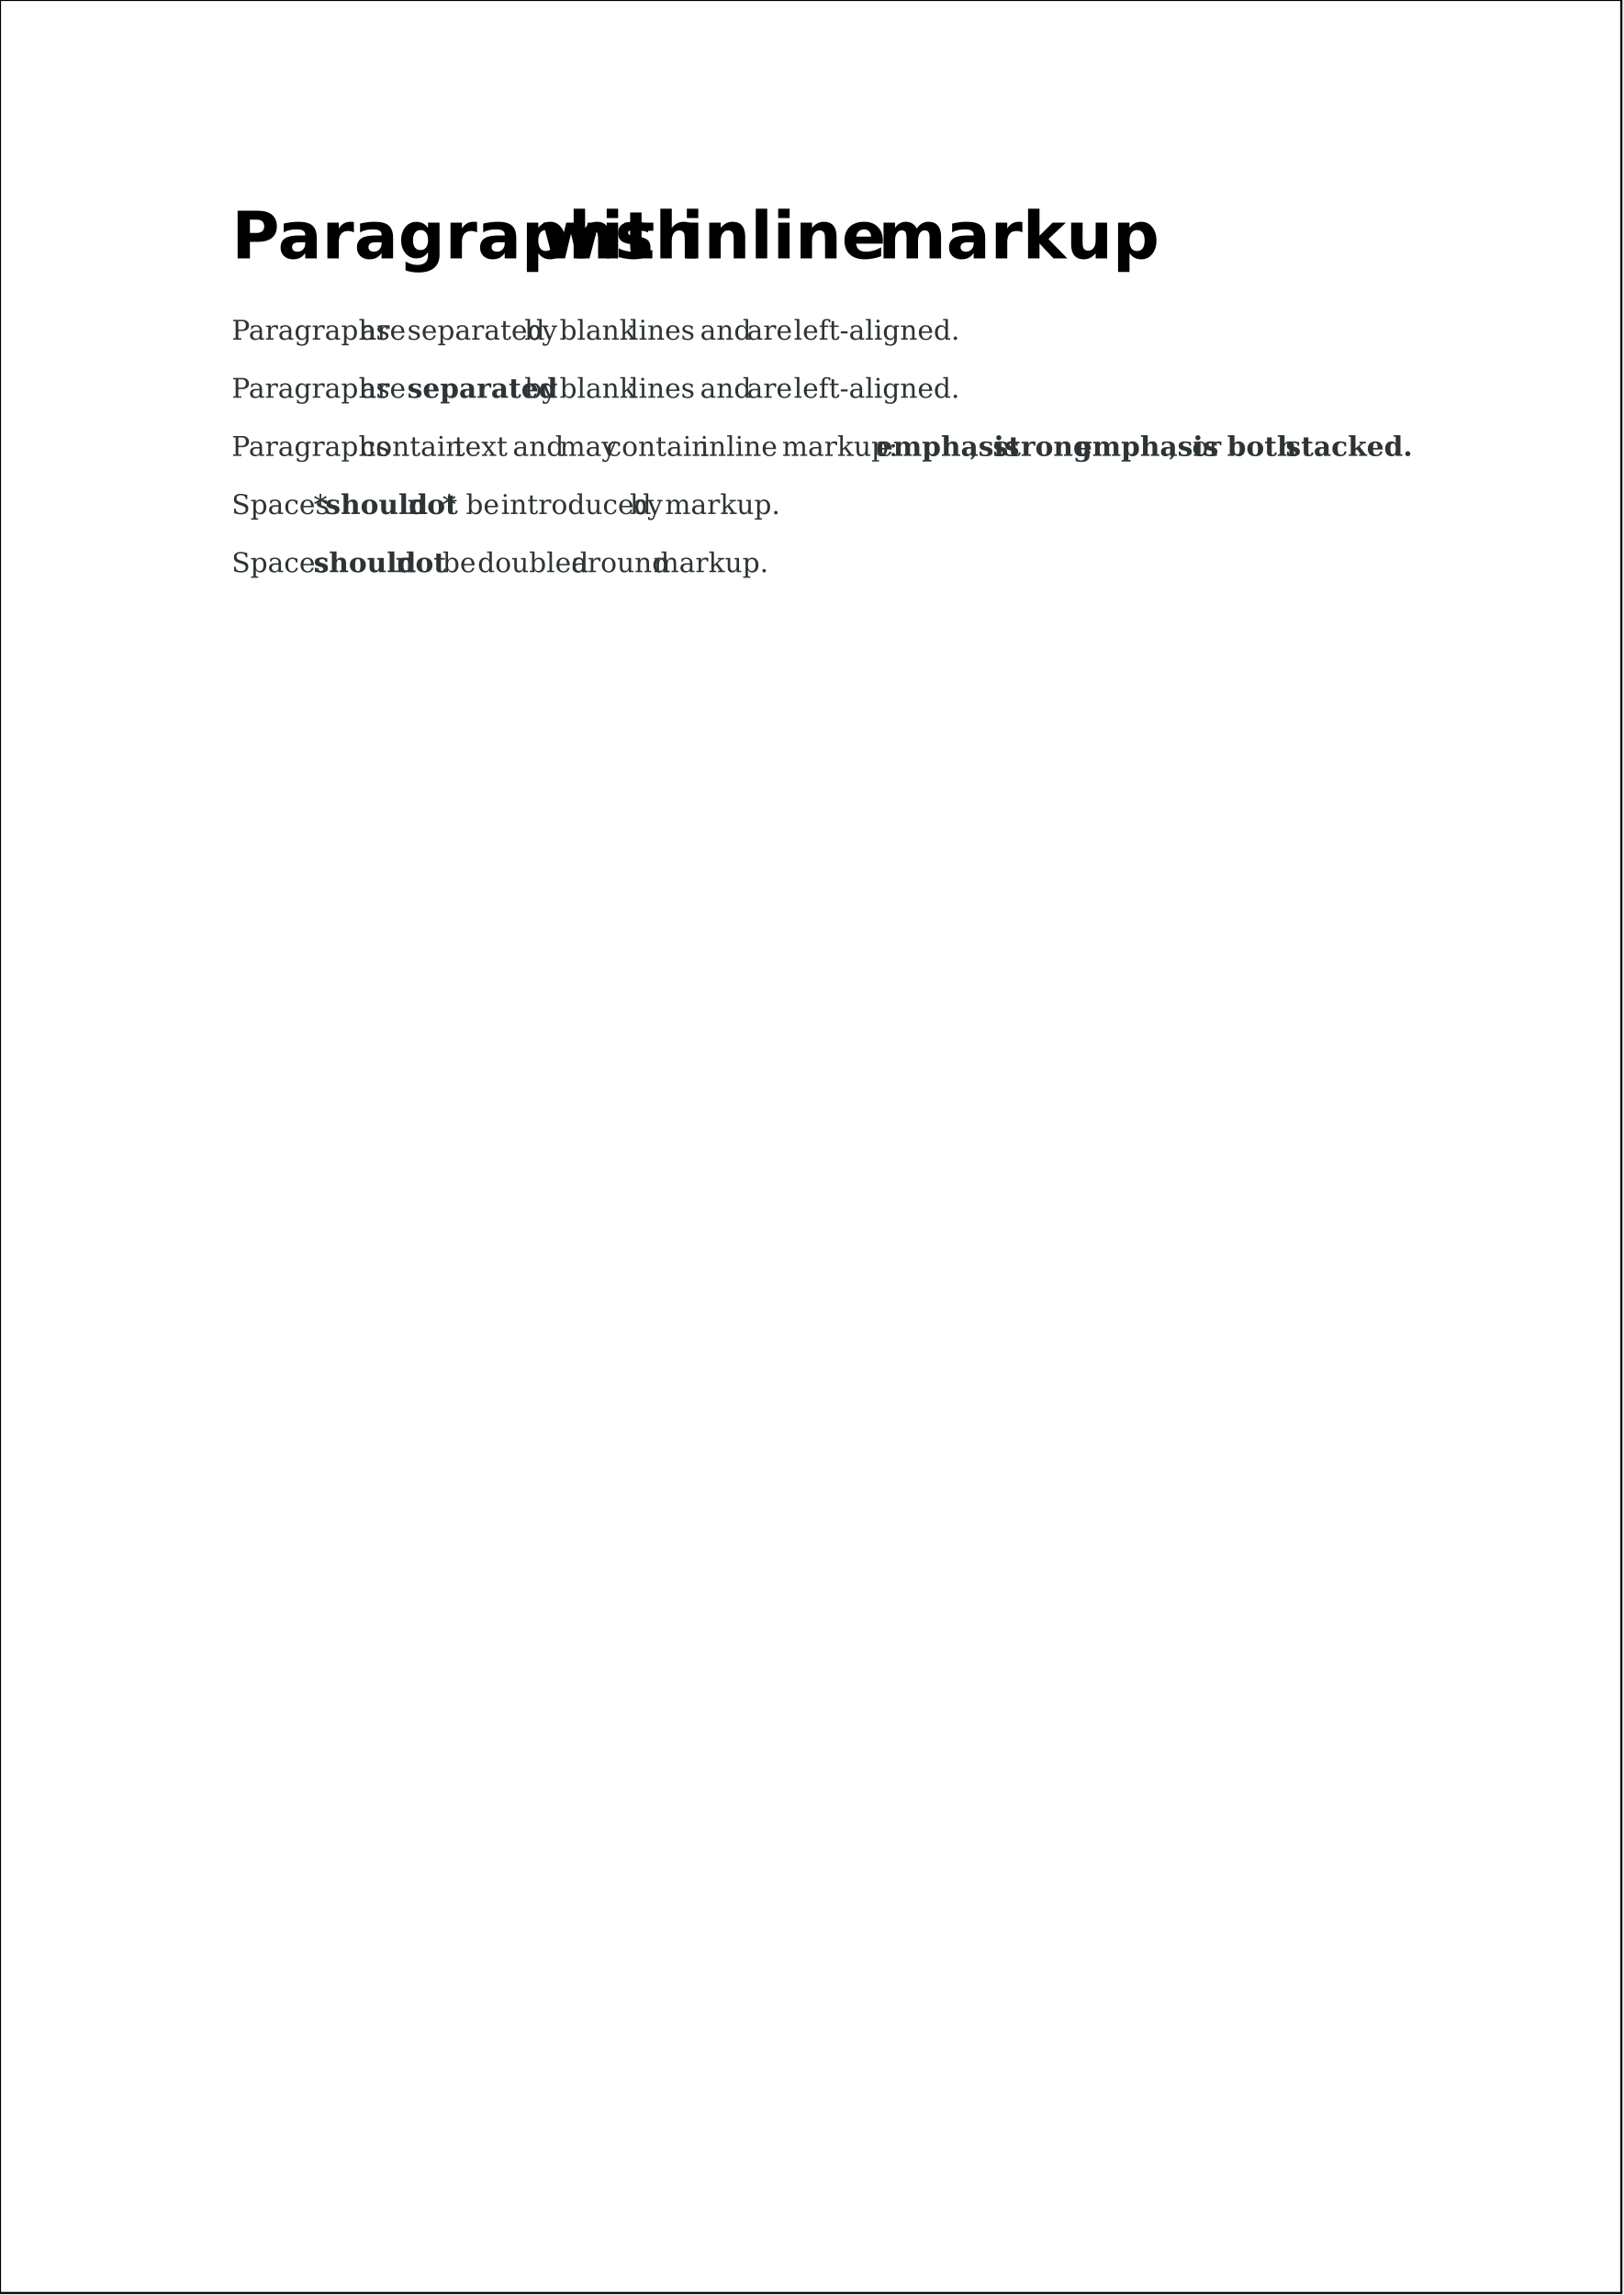
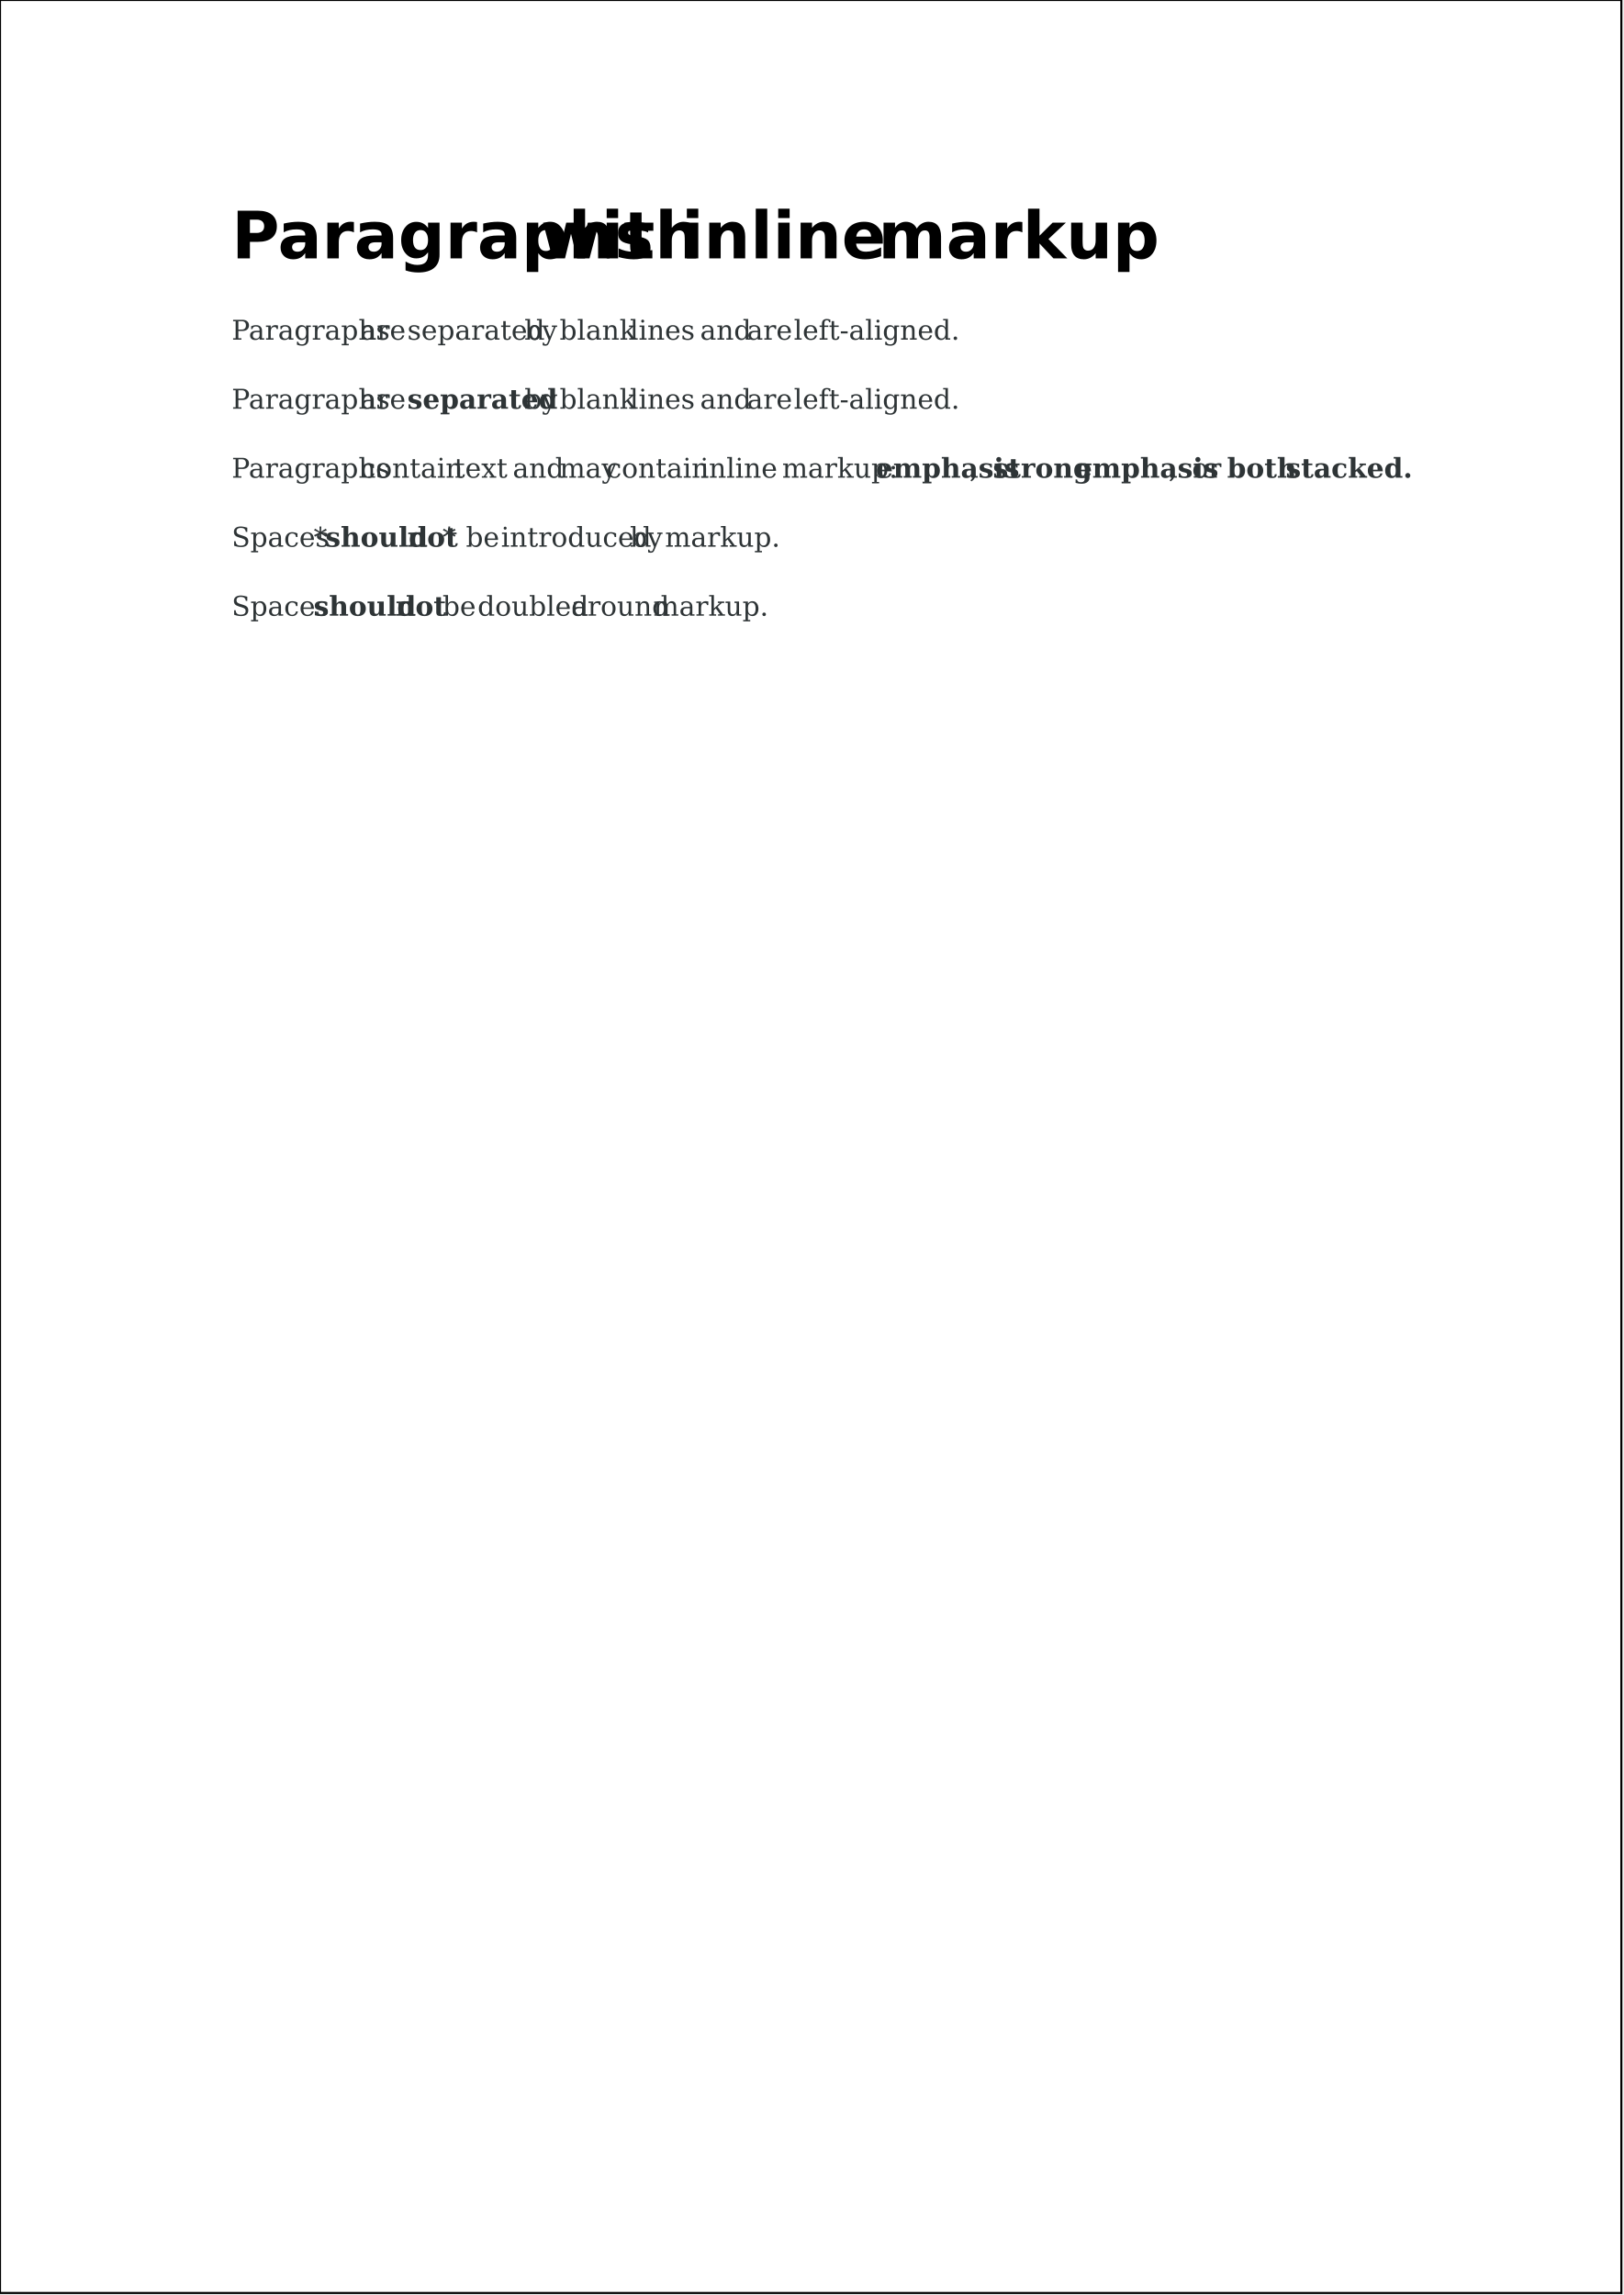
<svg xmlns="http://www.w3.org/2000/svg" version="1.2" streamable="true">
  <g id="pages">
    <g>
      <rect x="0mm" y="0mm" width="210mm" height="297mm" style="fill: #ffffff; stroke: #000000; stroke-width: 1px; fill-opacity: 1; stroke-opacity: 1;" />
      <text x="30mm" y="33.467mm" style="font-size: 24.00pt; font-family: Bitstream Vera Sans; font-style: normal; font-weight: bold; stroke: none; fill: #000000">Paragraphs</text>
      <text x="70.047mm" y="33.467mm" style="font-size: 24.00pt; font-family: Bitstream Vera Sans; font-style: normal; font-weight: bold; stroke: none; fill: #000000">with</text>
      <text x="88.251mm" y="33.467mm" style="font-size: 24.00pt; font-family: Bitstream Vera Sans; font-style: normal; font-weight: bold; stroke: none; fill: #000000">inline</text>
      <text x="113.735mm" y="33.467mm" style="font-size: 24.00pt; font-family: Bitstream Vera Sans; font-style: normal; font-weight: bold; stroke: none; fill: #000000">markup</text>
      <text x="30mm" y="43.994mm" style="font-size: 10.00pt; font-family: Bitstream Vera Serif; font-style: normal; font-weight: normal; stroke: none; fill: #2e3436">Paragraphs</text>
      <text x="46.686mm" y="43.994mm" style="font-size: 10.00pt; font-family: Bitstream Vera Serif; font-style: normal; font-weight: normal; stroke: none; fill: #2e3436">are</text>
      <text x="52.754mm" y="43.994mm" style="font-size: 10.00pt; font-family: Bitstream Vera Serif; font-style: normal; font-weight: normal; stroke: none; fill: #2e3436">separated</text>
      <text x="67.924mm" y="43.994mm" style="font-size: 10.00pt; font-family: Bitstream Vera Serif; font-style: normal; font-weight: normal; stroke: none; fill: #2e3436">by</text>
      <text x="72.474mm" y="43.994mm" style="font-size: 10.00pt; font-family: Bitstream Vera Serif; font-style: normal; font-weight: normal; stroke: none; fill: #2e3436">blank</text>
      <text x="81.576mm" y="43.994mm" style="font-size: 10.00pt; font-family: Bitstream Vera Serif; font-style: normal; font-weight: normal; stroke: none; fill: #2e3436">lines</text>
      <text x="90.678mm" y="43.994mm" style="font-size: 10.00pt; font-family: Bitstream Vera Serif; font-style: normal; font-weight: normal; stroke: none; fill: #2e3436">and</text>
      <text x="96.746mm" y="43.994mm" style="font-size: 10.00pt; font-family: Bitstream Vera Serif; font-style: normal; font-weight: normal; stroke: none; fill: #2e3436">are</text>
      <text x="102.813mm" y="43.994mm" style="font-size: 10.00pt; font-family: Bitstream Vera Serif; font-style: normal; font-weight: normal; stroke: none; fill: #2e3436">left-aligned.</text>
-       <text x="30mm" y="51.522mm" style="font-size: 10.00pt; font-family: Bitstream Vera Serif; font-style: normal; font-weight: normal; stroke: none; fill: #2e3436">Paragraphs</text>
-       <text x="46.686mm" y="51.522mm" style="font-size: 10.00pt; font-family: Bitstream Vera Serif; font-style: normal; font-weight: normal; stroke: none; fill: #2e3436">are</text>
-       <text x="52.754mm" y="51.522mm" style="font-size: 10.00pt; font-family: Bitstream Vera Serif; font-style: normal; font-weight: bold; stroke: none; fill: #2e3436">separated</text>
-       <text x="67.924mm" y="51.522mm" style="font-size: 10.00pt; font-family: Bitstream Vera Serif; font-style: normal; font-weight: normal; stroke: none; fill: #2e3436">by</text>
-       <text x="72.474mm" y="51.522mm" style="font-size: 10.00pt; font-family: Bitstream Vera Serif; font-style: normal; font-weight: normal; stroke: none; fill: #2e3436">blank</text>
-       <text x="81.576mm" y="51.522mm" style="font-size: 10.00pt; font-family: Bitstream Vera Serif; font-style: normal; font-weight: normal; stroke: none; fill: #2e3436">lines</text>
-       <text x="90.678mm" y="51.522mm" style="font-size: 10.00pt; font-family: Bitstream Vera Serif; font-style: normal; font-weight: normal; stroke: none; fill: #2e3436">and</text>
-       <text x="96.746mm" y="51.522mm" style="font-size: 10.00pt; font-family: Bitstream Vera Serif; font-style: normal; font-weight: normal; stroke: none; fill: #2e3436">are</text>
-       <text x="102.813mm" y="51.522mm" style="font-size: 10.00pt; font-family: Bitstream Vera Serif; font-style: normal; font-weight: normal; stroke: none; fill: #2e3436">left-aligned.</text>
-       <text x="30mm" y="59.05mm" style="font-size: 10.00pt; font-family: Bitstream Vera Serif; font-style: normal; font-weight: normal; stroke: none; fill: #2e3436">Paragraphs</text>
-       <text x="46.686mm" y="59.05mm" style="font-size: 10.00pt; font-family: Bitstream Vera Serif; font-style: normal; font-weight: normal; stroke: none; fill: #2e3436">contain</text>
-       <text x="58.822mm" y="59.05mm" style="font-size: 10.00pt; font-family: Bitstream Vera Serif; font-style: normal; font-weight: normal; stroke: none; fill: #2e3436">text</text>
-       <text x="66.407mm" y="59.05mm" style="font-size: 10.00pt; font-family: Bitstream Vera Serif; font-style: normal; font-weight: normal; stroke: none; fill: #2e3436">and</text>
-       <text x="72.474mm" y="59.05mm" style="font-size: 10.00pt; font-family: Bitstream Vera Serif; font-style: normal; font-weight: normal; stroke: none; fill: #2e3436">may</text>
-       <text x="78.542mm" y="59.05mm" style="font-size: 10.00pt; font-family: Bitstream Vera Serif; font-style: normal; font-weight: normal; stroke: none; fill: #2e3436">contain</text>
-       <text x="90.678mm" y="59.05mm" style="font-size: 10.00pt; font-family: Bitstream Vera Serif; font-style: normal; font-weight: normal; stroke: none; fill: #2e3436">inline</text>
-       <text x="101.296mm" y="59.05mm" style="font-size: 10.00pt; font-family: Bitstream Vera Serif; font-style: normal; font-weight: normal; stroke: none; fill: #2e3436">markup:</text>
-       <text x="113.432mm" y="59.05mm" style="font-size: 10.00pt; font-family: Bitstream Vera Serif; font-style: normal; font-weight: bold; stroke: none; fill: #2e3436">emphasis</text>
-       <text x="125.567mm" y="59.05mm" style="font-size: 10.00pt; font-family: Bitstream Vera Serif; font-style: normal; font-weight: normal; stroke: none; fill: #2e3436">,</text>
-       <text x="128.601mm" y="59.05mm" style="font-size: 10.00pt; font-family: Bitstream Vera Serif; font-style: normal; font-weight: bold; stroke: none; fill: #2e3436">strong</text>
-       <text x="139.22mm" y="59.05mm" style="font-size: 10.00pt; font-family: Bitstream Vera Serif; font-style: normal; font-weight: bold; stroke: none; fill: #2e3436">emphasis</text>
-       <text x="151.356mm" y="59.05mm" style="font-size: 10.00pt; font-family: Bitstream Vera Serif; font-style: normal; font-weight: normal; stroke: none; fill: #2e3436">,</text>
-       <text x="154.389mm" y="59.05mm" style="font-size: 10.00pt; font-family: Bitstream Vera Serif; font-style: normal; font-weight: normal; stroke: none; fill: #2e3436">or</text>
-       <text x="158.94mm" y="59.05mm" style="font-size: 10.00pt; font-family: Bitstream Vera Serif; font-style: normal; font-weight: bold; stroke: none; fill: #2e3436">both</text>
-       <text x="166.525mm" y="59.05mm" style="font-size: 10.00pt; font-family: Bitstream Vera Serif; font-style: normal; font-weight: bold; stroke: none; fill: #2e3436">stacked.</text>
-       <text x="30mm" y="66.578mm" style="font-size: 10.00pt; font-family: Bitstream Vera Serif; font-style: normal; font-weight: normal; stroke: none; fill: #2e3436">Spaces</text>
-       <text x="40.619mm" y="66.578mm" style="font-size: 10.00pt; font-family: Bitstream Vera Serif; font-style: normal; font-weight: normal; stroke: none; fill: #2e3436">*</text>
-       <text x="42.136mm" y="66.578mm" style="font-size: 10.00pt; font-family: Bitstream Vera Serif; font-style: normal; font-weight: bold; stroke: none; fill: #2e3436">should</text>
-       <text x="52.754mm" y="66.578mm" style="font-size: 10.00pt; font-family: Bitstream Vera Serif; font-style: normal; font-weight: bold; stroke: none; fill: #2e3436">not</text>
-       <text x="57.305mm" y="66.578mm" style="font-size: 10.00pt; font-family: Bitstream Vera Serif; font-style: normal; font-weight: normal; stroke: none; fill: #2e3436">*</text>
-       <text x="60.339mm" y="66.578mm" style="font-size: 10.00pt; font-family: Bitstream Vera Serif; font-style: normal; font-weight: normal; stroke: none; fill: #2e3436">be</text>
-       <text x="64.89mm" y="66.578mm" style="font-size: 10.00pt; font-family: Bitstream Vera Serif; font-style: normal; font-weight: normal; stroke: none; fill: #2e3436">introduced</text>
-       <text x="81.576mm" y="66.578mm" style="font-size: 10.00pt; font-family: Bitstream Vera Serif; font-style: normal; font-weight: normal; stroke: none; fill: #2e3436">by</text>
-       <text x="86.127mm" y="66.578mm" style="font-size: 10.00pt; font-family: Bitstream Vera Serif; font-style: normal; font-weight: normal; stroke: none; fill: #2e3436">markup.</text>
-       <text x="30mm" y="74.106mm" style="font-size: 10.00pt; font-family: Bitstream Vera Serif; font-style: normal; font-weight: normal; stroke: none; fill: #2e3436">Spaces</text>
-       <text x="40.619mm" y="74.106mm" style="font-size: 10.00pt; font-family: Bitstream Vera Serif; font-style: normal; font-weight: bold; stroke: none; fill: #2e3436">should</text>
-       <text x="51.237mm" y="74.106mm" style="font-size: 10.00pt; font-family: Bitstream Vera Serif; font-style: normal; font-weight: bold; stroke: none; fill: #2e3436">not</text>
-       <text x="57.305mm" y="74.106mm" style="font-size: 10.00pt; font-family: Bitstream Vera Serif; font-style: normal; font-weight: normal; stroke: none; fill: #2e3436">be</text>
-       <text x="61.856mm" y="74.106mm" style="font-size: 10.00pt; font-family: Bitstream Vera Serif; font-style: normal; font-weight: normal; stroke: none; fill: #2e3436">doubled</text>
-       <text x="73.991mm" y="74.106mm" style="font-size: 10.00pt; font-family: Bitstream Vera Serif; font-style: normal; font-weight: normal; stroke: none; fill: #2e3436">around</text>
-       <text x="84.61mm" y="74.106mm" style="font-size: 10.00pt; font-family: Bitstream Vera Serif; font-style: normal; font-weight: normal; stroke: none; fill: #2e3436">markup.</text>
+       <text x="30mm" y="52.933mm" style="font-size: 10.00pt; font-family: Bitstream Vera Serif; font-style: normal; font-weight: normal; stroke: none; fill: #2e3436">Paragraphs</text>
+       <text x="46.686mm" y="52.933mm" style="font-size: 10.00pt; font-family: Bitstream Vera Serif; font-style: normal; font-weight: normal; stroke: none; fill: #2e3436">are</text>
+       <text x="52.754mm" y="52.933mm" style="font-size: 10.00pt; font-family: Bitstream Vera Serif; font-style: normal; font-weight: bold; stroke: none; fill: #2e3436">separated</text>
+       <text x="67.924mm" y="52.933mm" style="font-size: 10.00pt; font-family: Bitstream Vera Serif; font-style: normal; font-weight: normal; stroke: none; fill: #2e3436">by</text>
+       <text x="72.474mm" y="52.933mm" style="font-size: 10.00pt; font-family: Bitstream Vera Serif; font-style: normal; font-weight: normal; stroke: none; fill: #2e3436">blank</text>
+       <text x="81.576mm" y="52.933mm" style="font-size: 10.00pt; font-family: Bitstream Vera Serif; font-style: normal; font-weight: normal; stroke: none; fill: #2e3436">lines</text>
+       <text x="90.678mm" y="52.933mm" style="font-size: 10.00pt; font-family: Bitstream Vera Serif; font-style: normal; font-weight: normal; stroke: none; fill: #2e3436">and</text>
+       <text x="96.746mm" y="52.933mm" style="font-size: 10.00pt; font-family: Bitstream Vera Serif; font-style: normal; font-weight: normal; stroke: none; fill: #2e3436">are</text>
+       <text x="102.813mm" y="52.933mm" style="font-size: 10.00pt; font-family: Bitstream Vera Serif; font-style: normal; font-weight: normal; stroke: none; fill: #2e3436">left-aligned.</text>
+       <text x="30mm" y="61.872mm" style="font-size: 10.00pt; font-family: Bitstream Vera Serif; font-style: normal; font-weight: normal; stroke: none; fill: #2e3436">Paragraphs</text>
+       <text x="46.686mm" y="61.872mm" style="font-size: 10.00pt; font-family: Bitstream Vera Serif; font-style: normal; font-weight: normal; stroke: none; fill: #2e3436">contain</text>
+       <text x="58.822mm" y="61.872mm" style="font-size: 10.00pt; font-family: Bitstream Vera Serif; font-style: normal; font-weight: normal; stroke: none; fill: #2e3436">text</text>
+       <text x="66.407mm" y="61.872mm" style="font-size: 10.00pt; font-family: Bitstream Vera Serif; font-style: normal; font-weight: normal; stroke: none; fill: #2e3436">and</text>
+       <text x="72.474mm" y="61.872mm" style="font-size: 10.00pt; font-family: Bitstream Vera Serif; font-style: normal; font-weight: normal; stroke: none; fill: #2e3436">may</text>
+       <text x="78.542mm" y="61.872mm" style="font-size: 10.00pt; font-family: Bitstream Vera Serif; font-style: normal; font-weight: normal; stroke: none; fill: #2e3436">contain</text>
+       <text x="90.678mm" y="61.872mm" style="font-size: 10.00pt; font-family: Bitstream Vera Serif; font-style: normal; font-weight: normal; stroke: none; fill: #2e3436">inline</text>
+       <text x="101.296mm" y="61.872mm" style="font-size: 10.00pt; font-family: Bitstream Vera Serif; font-style: normal; font-weight: normal; stroke: none; fill: #2e3436">markup:</text>
+       <text x="113.432mm" y="61.872mm" style="font-size: 10.00pt; font-family: Bitstream Vera Serif; font-style: normal; font-weight: bold; stroke: none; fill: #2e3436">emphasis</text>
+       <text x="125.567mm" y="61.872mm" style="font-size: 10.00pt; font-family: Bitstream Vera Serif; font-style: normal; font-weight: normal; stroke: none; fill: #2e3436">,</text>
+       <text x="128.601mm" y="61.872mm" style="font-size: 10.00pt; font-family: Bitstream Vera Serif; font-style: normal; font-weight: bold; stroke: none; fill: #2e3436">strong</text>
+       <text x="139.22mm" y="61.872mm" style="font-size: 10.00pt; font-family: Bitstream Vera Serif; font-style: normal; font-weight: bold; stroke: none; fill: #2e3436">emphasis</text>
+       <text x="151.356mm" y="61.872mm" style="font-size: 10.00pt; font-family: Bitstream Vera Serif; font-style: normal; font-weight: normal; stroke: none; fill: #2e3436">,</text>
+       <text x="154.389mm" y="61.872mm" style="font-size: 10.00pt; font-family: Bitstream Vera Serif; font-style: normal; font-weight: normal; stroke: none; fill: #2e3436">or</text>
+       <text x="158.94mm" y="61.872mm" style="font-size: 10.00pt; font-family: Bitstream Vera Serif; font-style: normal; font-weight: bold; stroke: none; fill: #2e3436">both</text>
+       <text x="166.525mm" y="61.872mm" style="font-size: 10.00pt; font-family: Bitstream Vera Serif; font-style: normal; font-weight: bold; stroke: none; fill: #2e3436">stacked.</text>
+       <text x="30mm" y="70.811mm" style="font-size: 10.00pt; font-family: Bitstream Vera Serif; font-style: normal; font-weight: normal; stroke: none; fill: #2e3436">Spaces</text>
+       <text x="40.619mm" y="70.811mm" style="font-size: 10.00pt; font-family: Bitstream Vera Serif; font-style: normal; font-weight: normal; stroke: none; fill: #2e3436">*</text>
+       <text x="42.136mm" y="70.811mm" style="font-size: 10.00pt; font-family: Bitstream Vera Serif; font-style: normal; font-weight: bold; stroke: none; fill: #2e3436">should</text>
+       <text x="52.754mm" y="70.811mm" style="font-size: 10.00pt; font-family: Bitstream Vera Serif; font-style: normal; font-weight: bold; stroke: none; fill: #2e3436">not</text>
+       <text x="57.305mm" y="70.811mm" style="font-size: 10.00pt; font-family: Bitstream Vera Serif; font-style: normal; font-weight: normal; stroke: none; fill: #2e3436">*</text>
+       <text x="60.339mm" y="70.811mm" style="font-size: 10.00pt; font-family: Bitstream Vera Serif; font-style: normal; font-weight: normal; stroke: none; fill: #2e3436">be</text>
+       <text x="64.89mm" y="70.811mm" style="font-size: 10.00pt; font-family: Bitstream Vera Serif; font-style: normal; font-weight: normal; stroke: none; fill: #2e3436">introduced</text>
+       <text x="81.576mm" y="70.811mm" style="font-size: 10.00pt; font-family: Bitstream Vera Serif; font-style: normal; font-weight: normal; stroke: none; fill: #2e3436">by</text>
+       <text x="86.127mm" y="70.811mm" style="font-size: 10.00pt; font-family: Bitstream Vera Serif; font-style: normal; font-weight: normal; stroke: none; fill: #2e3436">markup.</text>
+       <text x="30mm" y="79.75mm" style="font-size: 10.00pt; font-family: Bitstream Vera Serif; font-style: normal; font-weight: normal; stroke: none; fill: #2e3436">Spaces</text>
+       <text x="40.619mm" y="79.75mm" style="font-size: 10.00pt; font-family: Bitstream Vera Serif; font-style: normal; font-weight: bold; stroke: none; fill: #2e3436">should</text>
+       <text x="51.237mm" y="79.75mm" style="font-size: 10.00pt; font-family: Bitstream Vera Serif; font-style: normal; font-weight: bold; stroke: none; fill: #2e3436">not</text>
+       <text x="57.305mm" y="79.75mm" style="font-size: 10.00pt; font-family: Bitstream Vera Serif; font-style: normal; font-weight: normal; stroke: none; fill: #2e3436">be</text>
+       <text x="61.856mm" y="79.75mm" style="font-size: 10.00pt; font-family: Bitstream Vera Serif; font-style: normal; font-weight: normal; stroke: none; fill: #2e3436">doubled</text>
+       <text x="73.991mm" y="79.75mm" style="font-size: 10.00pt; font-family: Bitstream Vera Serif; font-style: normal; font-weight: normal; stroke: none; fill: #2e3436">around</text>
+       <text x="84.61mm" y="79.75mm" style="font-size: 10.00pt; font-family: Bitstream Vera Serif; font-style: normal; font-weight: normal; stroke: none; fill: #2e3436">markup.</text>
    </g>
  </g>
</svg>
